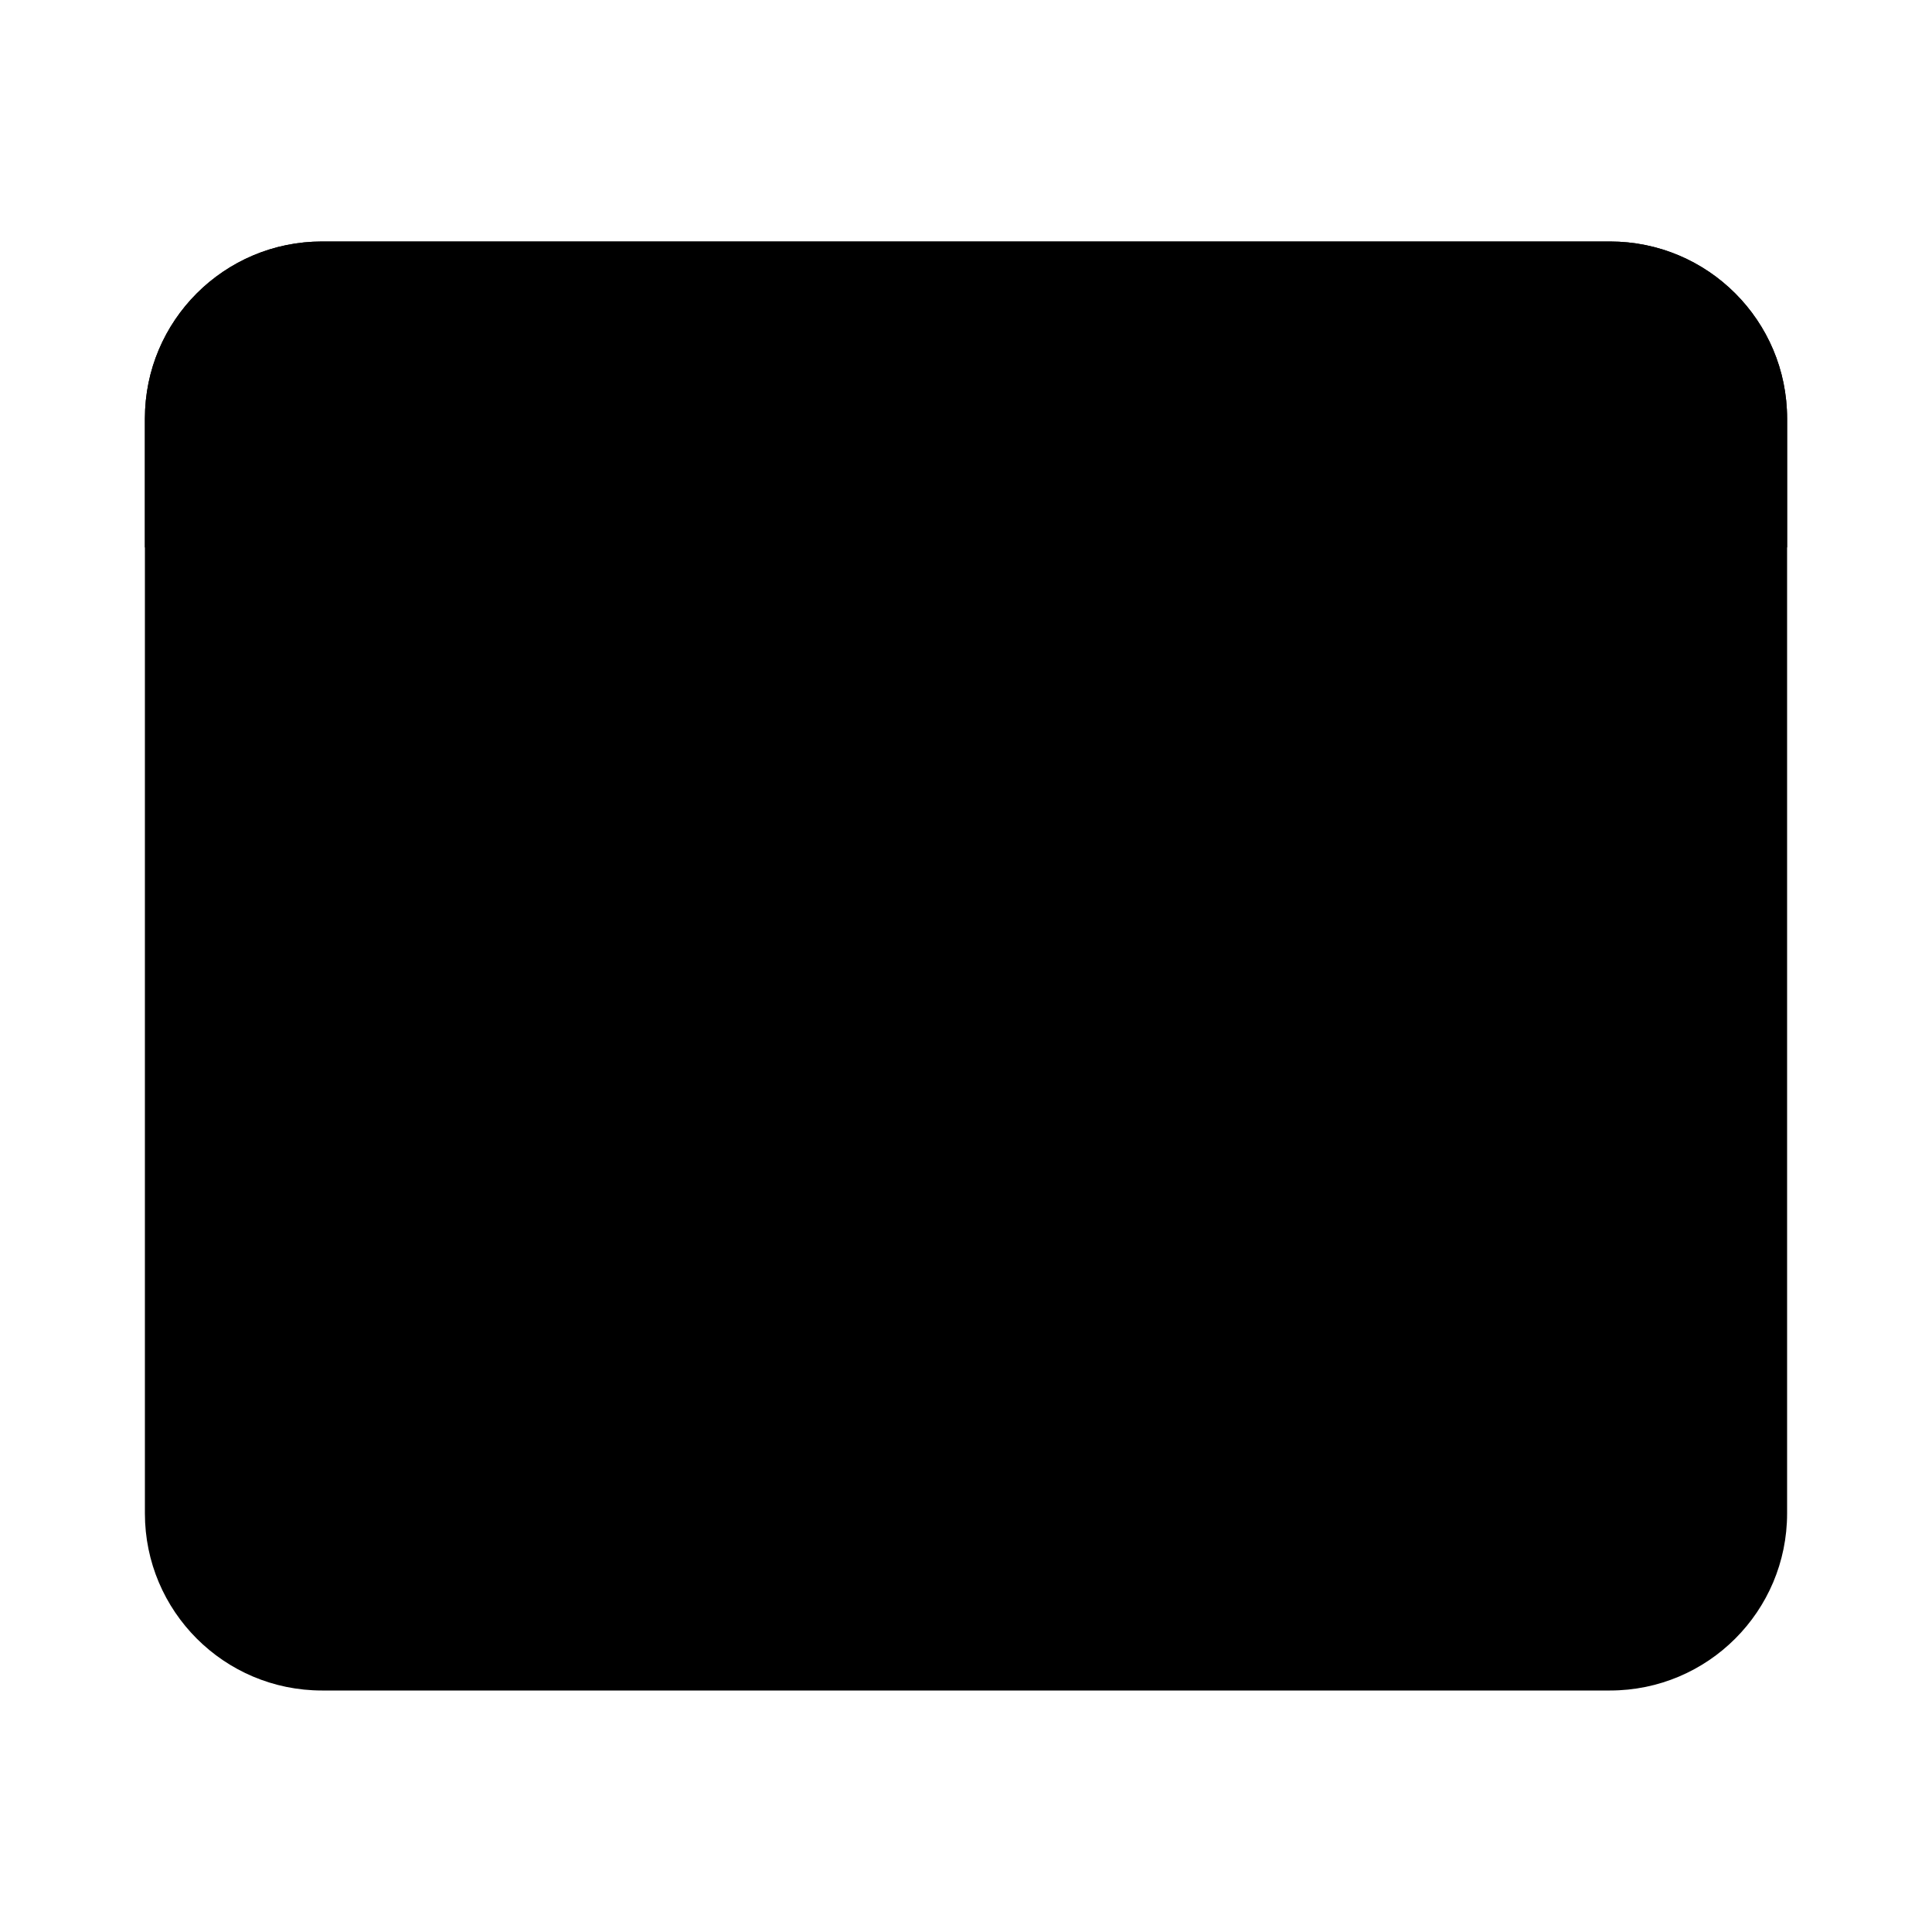
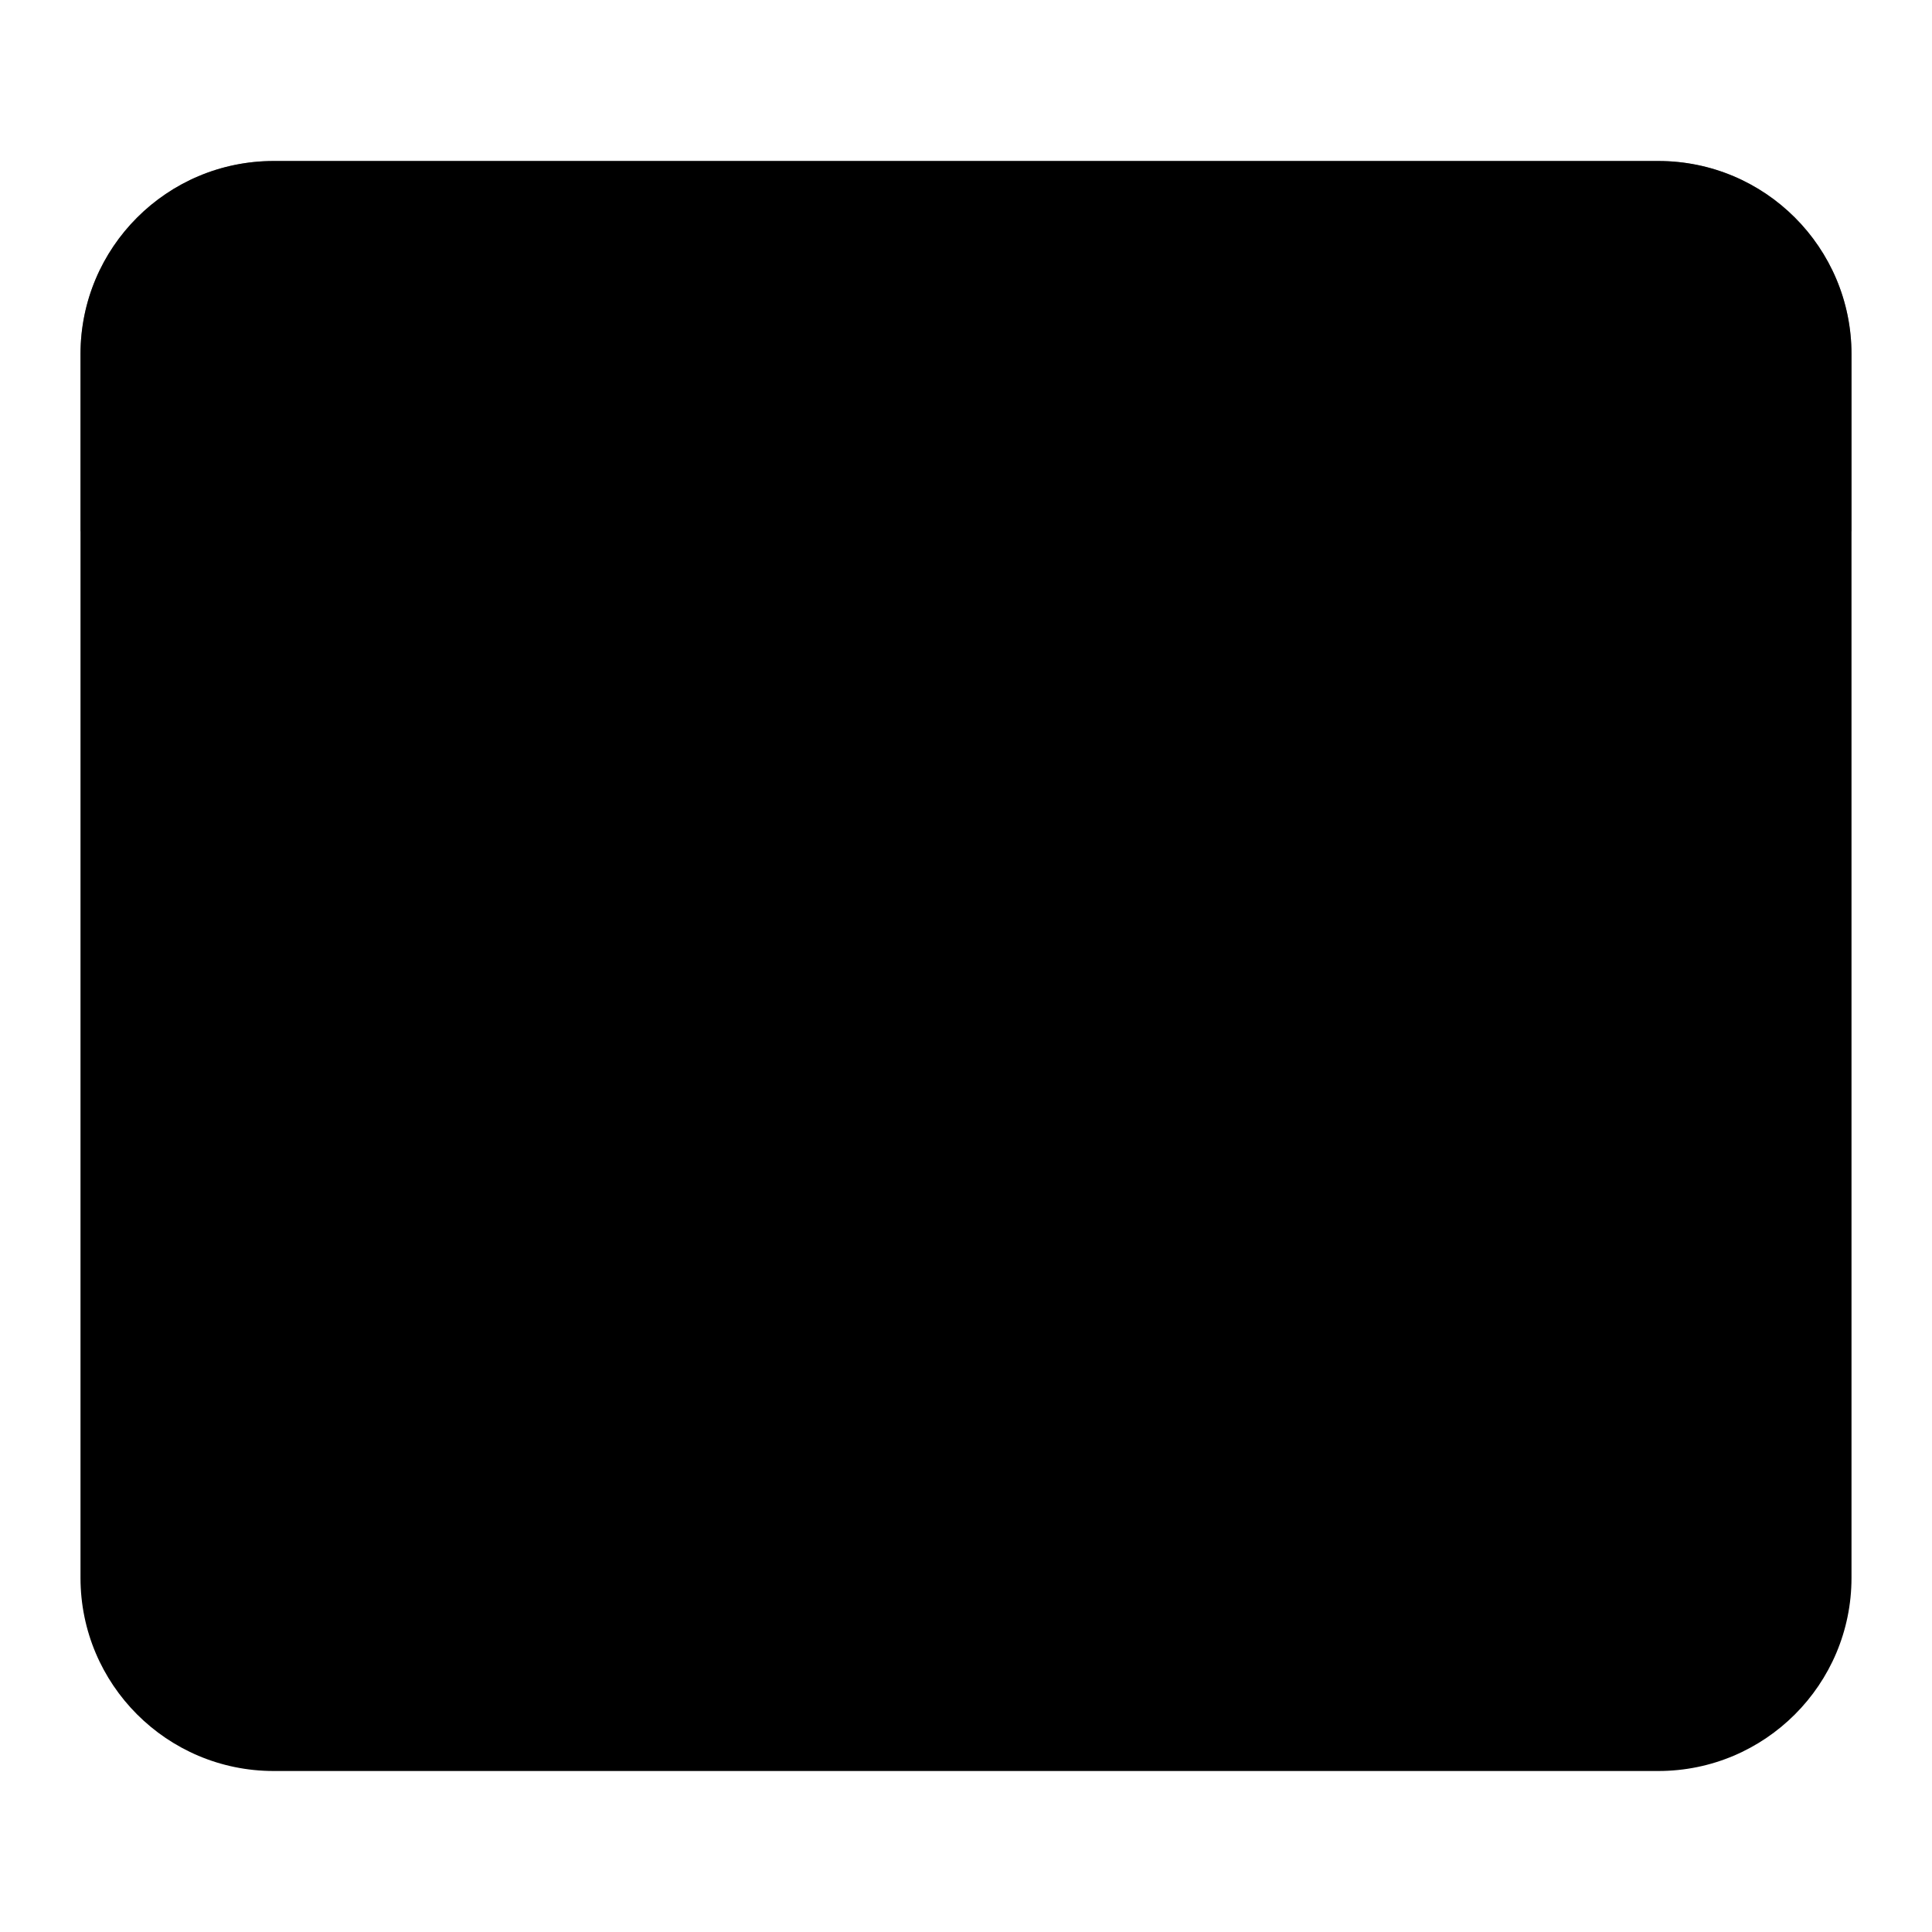
- <svg xmlns="http://www.w3.org/2000/svg" viewBox="0 0 24 24" width="24" height="24" data-type="frame" data-inner="3.4 8 17.2 8.4">
-   <rect x="1.8" y="3" width="20.4" height="18" rx="2.2" fill="@neutral.base" />
-   <path d="M4 3h16a2.2 2.2 0 0 1 2.2 2.2v1.6H1.8V5.2A2.2 2.2 0 0 1 4 3Z" fill="@primary.deep" />
-   <path d="M5.2 17.2 7.8 19.4 5.2 21.6" fill="none" stroke="@success.base" stroke-width="1.7" stroke-linecap="round" stroke-linejoin="round" />
-   <path d="M9.6 19.4h5" stroke="@success.base" stroke-width="1.7" stroke-linecap="round" />
+ <svg xmlns="http://www.w3.org/2000/svg" viewBox="0 0 24 24" width="24" height="24" data-type="frame" data-inner="2.8 8.4 18.4 7.6">
+   <rect x="1" y="2" width="22" height="20" rx="2.4" fill="@neutral.base" />
+   <path d="M1 4.4A2.4 2.4 0 0 1 3.4 2h17.2A2.4 2.4 0 0 1 23 4.4V6.6H1Z" fill="@neutral.soft" opacity="0.5" />
+   <path d="M4.8 16.4 7.6 18.8 4.8 21.2" fill="none" stroke="@success.base" stroke-width="2" stroke-linecap="round" stroke-linejoin="round" />
+   <rect x="9.4" y="17.8" width="4.6" height="2" rx="1" fill="@success.base" />
</svg>
